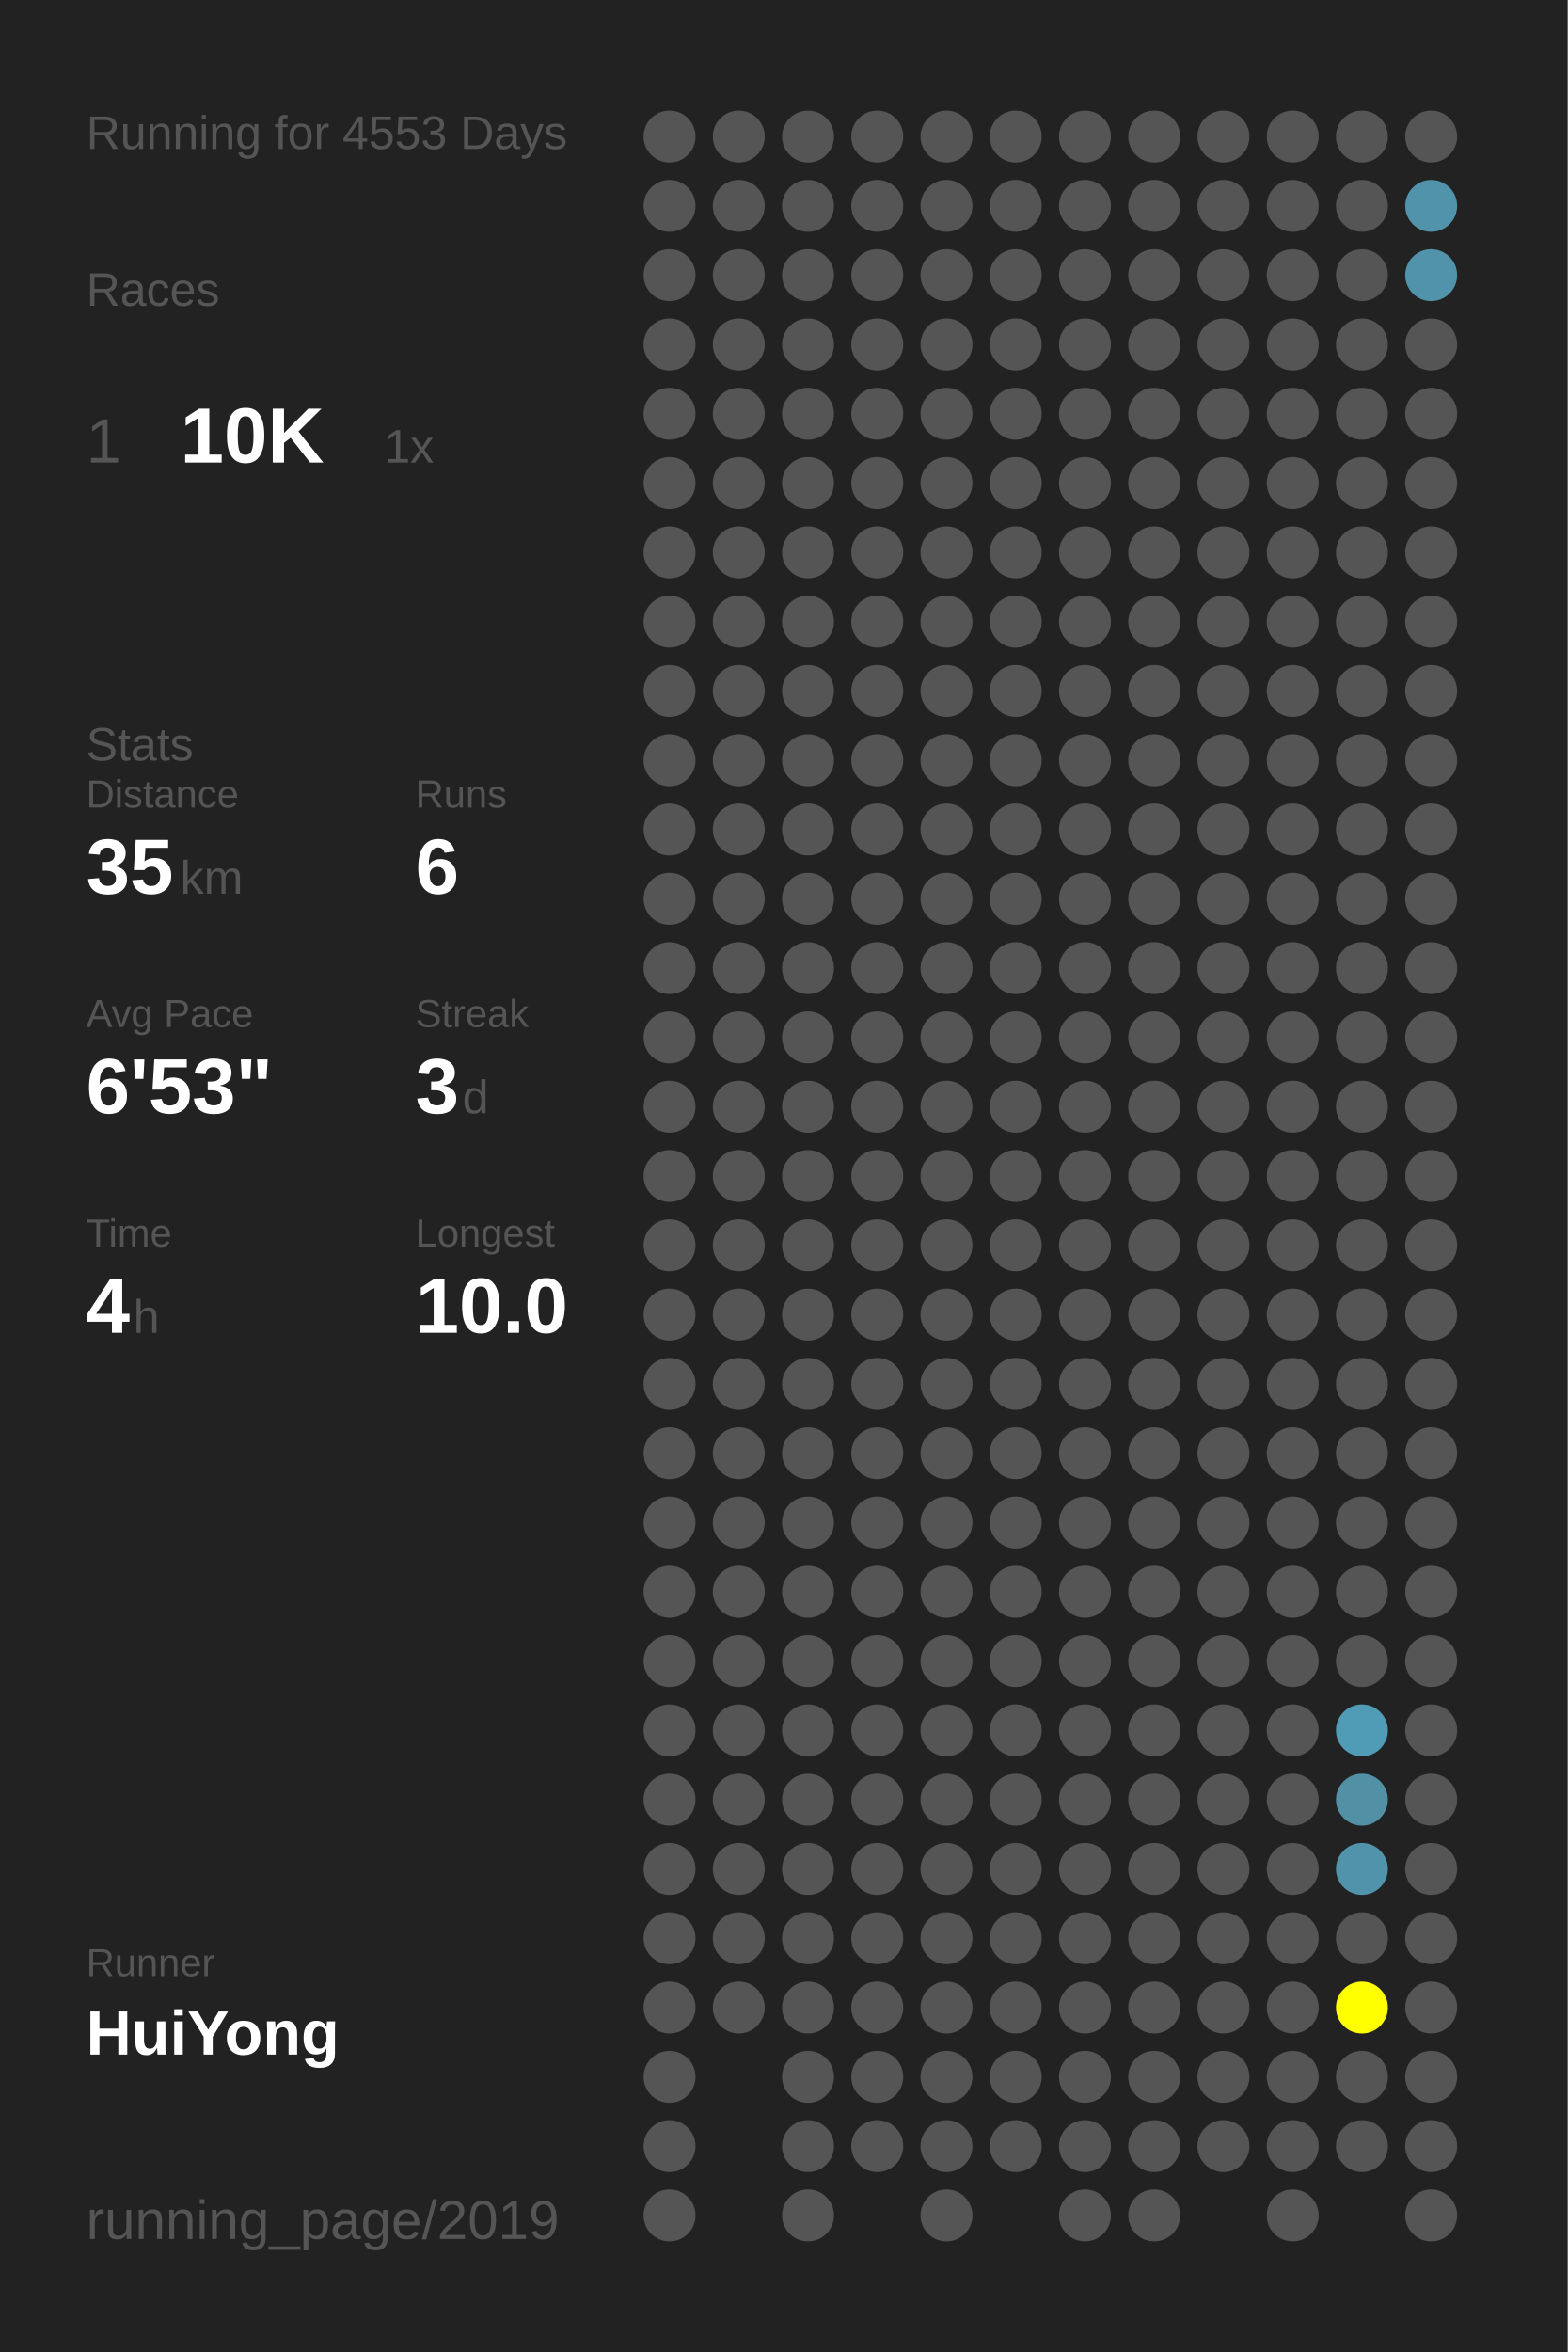
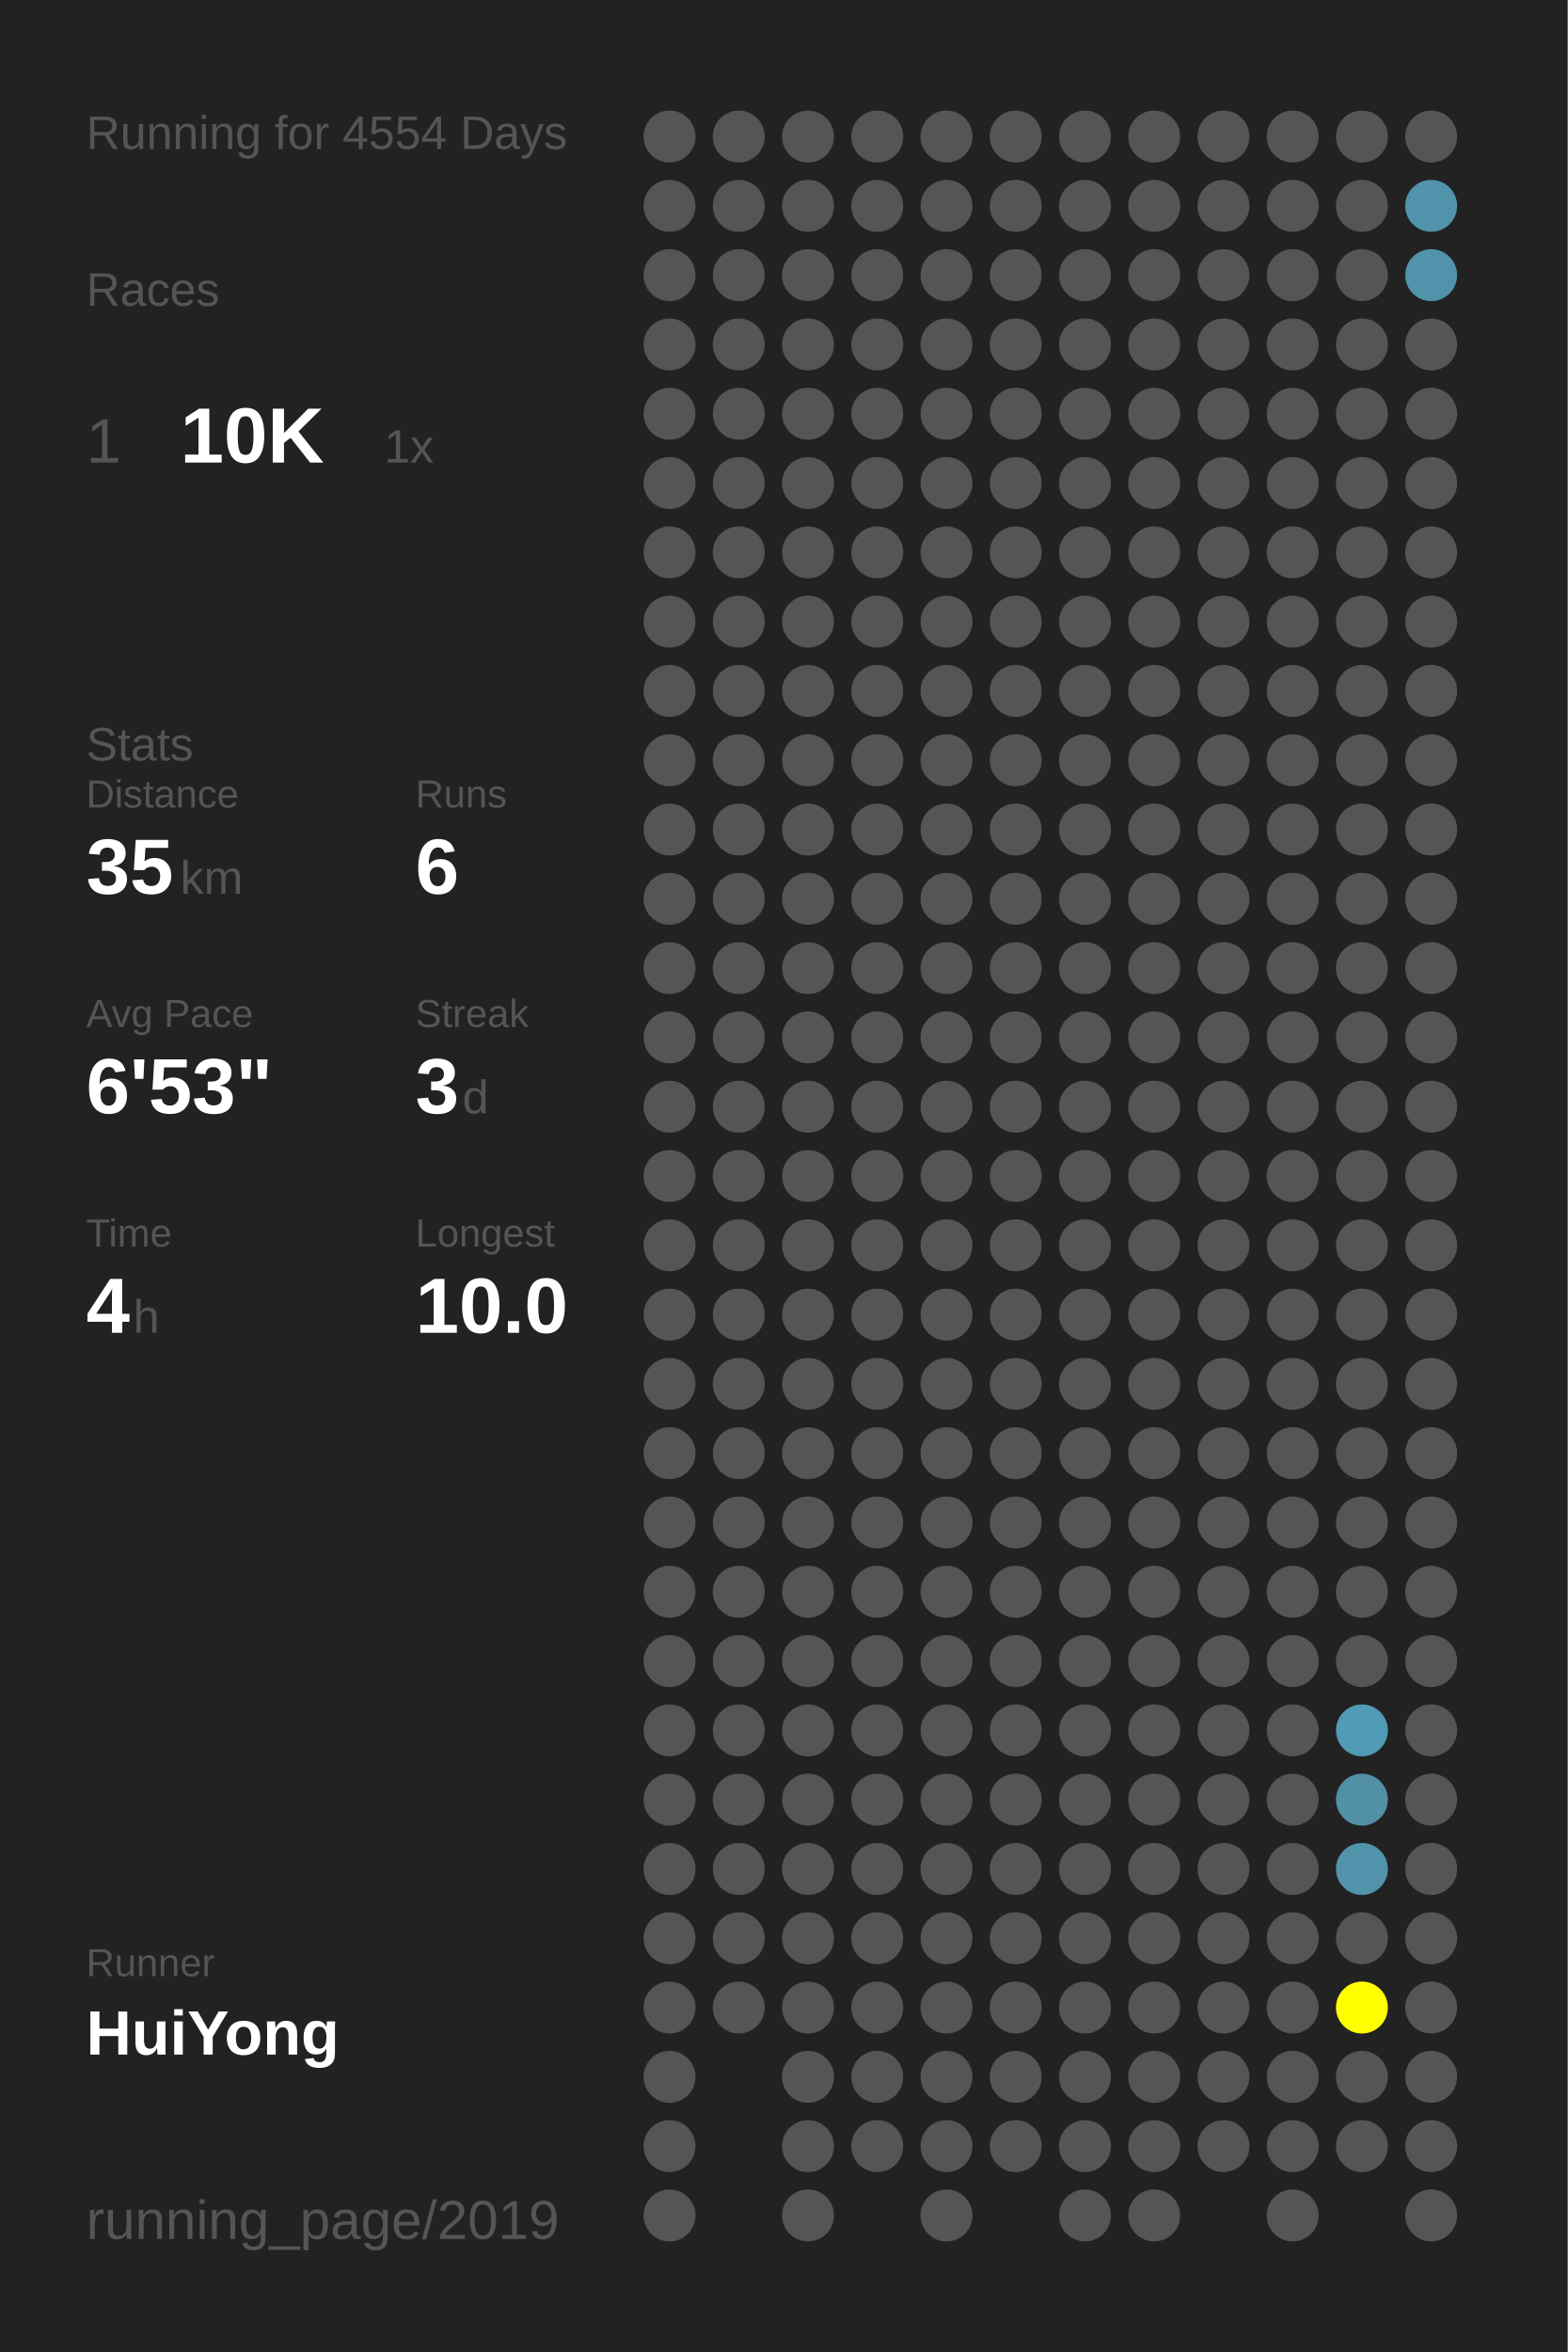
<svg xmlns="http://www.w3.org/2000/svg" baseProfile="full" height="300mm" version="1.1" viewBox="0,0,200,300" width="200mm">
  <defs />
  <rect fill="#222222" height="300" width="200" x="0" y="0" />
-   <text fill="#555555" style="font-size:6px; font-family:Arial;" x="11" y="19">Running for 4553 Days</text>
+   <text fill="#555555" style="font-size:6px; font-family:Arial;" x="11" y="19">Running for 4554 Days</text>
  <text fill="#555555" style="font-size:6px; font-family:Arial;" x="11" y="39">Races</text>
  <text fill="#555555" style="font-size:8px; font-family:Arial;" x="11" y="59">1</text>
  <text fill="#FFFFFF" style="font-size:10px; font-family:Arial; font-weight:bold;" x="23" y="59">10K</text>
  <text fill="#555555" style="font-size:6px; font-family:Arial;" x="49" y="59">1x</text>
  <text fill="#555555" style="font-size:6px; font-family:Arial;" x="11" y="97">Stats</text>
  <text fill="#555555" style="font-size:5px; font-family:Arial;" x="11" y="103">Distance</text>
  <text fill="#FFFFFF" style="font-size:10px; font-family:Arial; font-weight:bold;" x="11" y="114">35</text>
  <text fill="#555555" style="font-size:6px; font-family:Arial;" x="23" y="114">km</text>
  <text fill="#555555" style="font-size:5px; font-family:Arial;" x="53" y="103">Runs</text>
  <text fill="#FFFFFF" style="font-size:10px; font-family:Arial; font-weight:bold;" x="53" y="114">6</text>
  <text fill="#555555" style="font-size:5px; font-family:Arial;" x="11" y="131">Avg Pace</text>
  <text fill="#FFFFFF" style="font-size:10px; font-family:Arial; font-weight:bold;" x="11" y="142">6'53"</text>
  <text fill="#555555" style="font-size:5px; font-family:Arial;" x="53" y="131">Streak</text>
  <text fill="#FFFFFF" style="font-size:10px; font-family:Arial; font-weight:bold;" x="53" y="142">3</text>
  <text fill="#555555" style="font-size:6px; font-family:Arial;" x="59" y="142">d</text>
  <text fill="#555555" style="font-size:5px; font-family:Arial;" x="11" y="159">Time</text>
  <text fill="#FFFFFF" style="font-size:10px; font-family:Arial; font-weight:bold;" x="11" y="170">4</text>
  <text fill="#555555" style="font-size:6px; font-family:Arial;" x="17" y="170">h</text>
  <text fill="#555555" style="font-size:5px; font-family:Arial;" x="53" y="159">Longest</text>
  <text fill="#FFFFFF" style="font-size:10px; font-family:Arial; font-weight:bold;" x="53" y="170">10.0</text>
  <text fill="#555555" style="font-size:5px; font-family:Arial;" x="11" y="252.065">Runner</text>
  <text fill="#FFFFFF" style="font-size:8px; font-family:Arial; font-weight:bold;" x="11" y="262.065">HuiYong</text>
  <text fill="#555555" style="font-size:7px; font-family:Arial;" x="11" y="285.581">running_page/2019</text>
  <circle cx="85.417" cy="17.419" fill="#555555" r="3.312" />
  <circle cx="85.417" cy="26.258" fill="#555555" r="3.312" />
  <circle cx="85.417" cy="35.097" fill="#555555" r="3.312" />
  <circle cx="85.417" cy="43.935" fill="#555555" r="3.312" />
  <circle cx="85.417" cy="52.774" fill="#555555" r="3.312" />
  <circle cx="85.417" cy="61.613" fill="#555555" r="3.312" />
  <circle cx="85.417" cy="70.452" fill="#555555" r="3.312" />
  <circle cx="85.417" cy="79.29" fill="#555555" r="3.312" />
  <circle cx="85.417" cy="88.129" fill="#555555" r="3.312" />
  <circle cx="85.417" cy="96.968" fill="#555555" r="3.312" />
  <circle cx="85.417" cy="105.806" fill="#555555" r="3.312" />
  <circle cx="85.417" cy="114.645" fill="#555555" r="3.312" />
  <circle cx="85.417" cy="123.484" fill="#555555" r="3.312" />
  <circle cx="85.417" cy="132.323" fill="#555555" r="3.312" />
  <circle cx="85.417" cy="141.161" fill="#555555" r="3.312" />
  <circle cx="85.417" cy="150" fill="#555555" r="3.312" />
  <circle cx="85.417" cy="158.839" fill="#555555" r="3.312" />
  <circle cx="85.417" cy="167.677" fill="#555555" r="3.312" />
  <circle cx="85.417" cy="176.516" fill="#555555" r="3.312" />
  <circle cx="85.417" cy="185.355" fill="#555555" r="3.312" />
  <circle cx="85.417" cy="194.194" fill="#555555" r="3.312" />
  <circle cx="85.417" cy="203.032" fill="#555555" r="3.312" />
  <circle cx="85.417" cy="211.871" fill="#555555" r="3.312" />
  <circle cx="85.417" cy="220.71" fill="#555555" r="3.312" />
  <circle cx="85.417" cy="229.548" fill="#555555" r="3.312" />
  <circle cx="85.417" cy="238.387" fill="#555555" r="3.312" />
  <circle cx="85.417" cy="247.226" fill="#555555" r="3.312" />
  <circle cx="85.417" cy="256.065" fill="#555555" r="3.312" />
  <circle cx="85.417" cy="264.903" fill="#555555" r="3.312" />
  <circle cx="85.417" cy="273.742" fill="#555555" r="3.312" />
  <circle cx="85.417" cy="282.581" fill="#555555" r="3.312" />
  <circle cx="94.25" cy="17.419" fill="#555555" r="3.312" />
  <circle cx="94.25" cy="26.258" fill="#555555" r="3.312" />
  <circle cx="94.25" cy="35.097" fill="#555555" r="3.312" />
  <circle cx="94.25" cy="43.935" fill="#555555" r="3.312" />
  <circle cx="94.25" cy="52.774" fill="#555555" r="3.312" />
  <circle cx="94.25" cy="61.613" fill="#555555" r="3.312" />
  <circle cx="94.25" cy="70.452" fill="#555555" r="3.312" />
  <circle cx="94.25" cy="79.29" fill="#555555" r="3.312" />
  <circle cx="94.25" cy="88.129" fill="#555555" r="3.312" />
  <circle cx="94.25" cy="96.968" fill="#555555" r="3.312" />
  <circle cx="94.25" cy="105.806" fill="#555555" r="3.312" />
  <circle cx="94.25" cy="114.645" fill="#555555" r="3.312" />
  <circle cx="94.25" cy="123.484" fill="#555555" r="3.312" />
  <circle cx="94.25" cy="132.323" fill="#555555" r="3.312" />
  <circle cx="94.25" cy="141.161" fill="#555555" r="3.312" />
  <circle cx="94.25" cy="150" fill="#555555" r="3.312" />
  <circle cx="94.25" cy="158.839" fill="#555555" r="3.312" />
  <circle cx="94.25" cy="167.677" fill="#555555" r="3.312" />
  <circle cx="94.25" cy="176.516" fill="#555555" r="3.312" />
  <circle cx="94.25" cy="185.355" fill="#555555" r="3.312" />
  <circle cx="94.25" cy="194.194" fill="#555555" r="3.312" />
  <circle cx="94.25" cy="203.032" fill="#555555" r="3.312" />
  <circle cx="94.25" cy="211.871" fill="#555555" r="3.312" />
  <circle cx="94.25" cy="220.71" fill="#555555" r="3.312" />
  <circle cx="94.25" cy="229.548" fill="#555555" r="3.312" />
  <circle cx="94.25" cy="238.387" fill="#555555" r="3.312" />
  <circle cx="94.25" cy="247.226" fill="#555555" r="3.312" />
  <circle cx="94.25" cy="256.065" fill="#555555" r="3.312" />
  <circle cx="103.083" cy="17.419" fill="#555555" r="3.312" />
  <circle cx="103.083" cy="26.258" fill="#555555" r="3.312" />
  <circle cx="103.083" cy="35.097" fill="#555555" r="3.312" />
  <circle cx="103.083" cy="43.935" fill="#555555" r="3.312" />
  <circle cx="103.083" cy="52.774" fill="#555555" r="3.312" />
  <circle cx="103.083" cy="61.613" fill="#555555" r="3.312" />
  <circle cx="103.083" cy="70.452" fill="#555555" r="3.312" />
  <circle cx="103.083" cy="79.29" fill="#555555" r="3.312" />
  <circle cx="103.083" cy="88.129" fill="#555555" r="3.312" />
  <circle cx="103.083" cy="96.968" fill="#555555" r="3.312" />
  <circle cx="103.083" cy="105.806" fill="#555555" r="3.312" />
  <circle cx="103.083" cy="114.645" fill="#555555" r="3.312" />
  <circle cx="103.083" cy="123.484" fill="#555555" r="3.312" />
  <circle cx="103.083" cy="132.323" fill="#555555" r="3.312" />
  <circle cx="103.083" cy="141.161" fill="#555555" r="3.312" />
  <circle cx="103.083" cy="150" fill="#555555" r="3.312" />
  <circle cx="103.083" cy="158.839" fill="#555555" r="3.312" />
  <circle cx="103.083" cy="167.677" fill="#555555" r="3.312" />
  <circle cx="103.083" cy="176.516" fill="#555555" r="3.312" />
  <circle cx="103.083" cy="185.355" fill="#555555" r="3.312" />
  <circle cx="103.083" cy="194.194" fill="#555555" r="3.312" />
  <circle cx="103.083" cy="203.032" fill="#555555" r="3.312" />
  <circle cx="103.083" cy="211.871" fill="#555555" r="3.312" />
  <circle cx="103.083" cy="220.71" fill="#555555" r="3.312" />
  <circle cx="103.083" cy="229.548" fill="#555555" r="3.312" />
  <circle cx="103.083" cy="238.387" fill="#555555" r="3.312" />
  <circle cx="103.083" cy="247.226" fill="#555555" r="3.312" />
  <circle cx="103.083" cy="256.065" fill="#555555" r="3.312" />
  <circle cx="103.083" cy="264.903" fill="#555555" r="3.312" />
  <circle cx="103.083" cy="273.742" fill="#555555" r="3.312" />
  <circle cx="103.083" cy="282.581" fill="#555555" r="3.312" />
  <circle cx="111.917" cy="17.419" fill="#555555" r="3.312" />
  <circle cx="111.917" cy="26.258" fill="#555555" r="3.312" />
  <circle cx="111.917" cy="35.097" fill="#555555" r="3.312" />
  <circle cx="111.917" cy="43.935" fill="#555555" r="3.312" />
  <circle cx="111.917" cy="52.774" fill="#555555" r="3.312" />
  <circle cx="111.917" cy="61.613" fill="#555555" r="3.312" />
  <circle cx="111.917" cy="70.452" fill="#555555" r="3.312" />
  <circle cx="111.917" cy="79.29" fill="#555555" r="3.312" />
  <circle cx="111.917" cy="88.129" fill="#555555" r="3.312" />
  <circle cx="111.917" cy="96.968" fill="#555555" r="3.312" />
  <circle cx="111.917" cy="105.806" fill="#555555" r="3.312" />
  <circle cx="111.917" cy="114.645" fill="#555555" r="3.312" />
  <circle cx="111.917" cy="123.484" fill="#555555" r="3.312" />
  <circle cx="111.917" cy="132.323" fill="#555555" r="3.312" />
  <circle cx="111.917" cy="141.161" fill="#555555" r="3.312" />
  <circle cx="111.917" cy="150" fill="#555555" r="3.312" />
  <circle cx="111.917" cy="158.839" fill="#555555" r="3.312" />
  <circle cx="111.917" cy="167.677" fill="#555555" r="3.312" />
  <circle cx="111.917" cy="176.516" fill="#555555" r="3.312" />
  <circle cx="111.917" cy="185.355" fill="#555555" r="3.312" />
  <circle cx="111.917" cy="194.194" fill="#555555" r="3.312" />
  <circle cx="111.917" cy="203.032" fill="#555555" r="3.312" />
  <circle cx="111.917" cy="211.871" fill="#555555" r="3.312" />
  <circle cx="111.917" cy="220.71" fill="#555555" r="3.312" />
  <circle cx="111.917" cy="229.548" fill="#555555" r="3.312" />
  <circle cx="111.917" cy="238.387" fill="#555555" r="3.312" />
  <circle cx="111.917" cy="247.226" fill="#555555" r="3.312" />
  <circle cx="111.917" cy="256.065" fill="#555555" r="3.312" />
  <circle cx="111.917" cy="264.903" fill="#555555" r="3.312" />
  <circle cx="111.917" cy="273.742" fill="#555555" r="3.312" />
  <circle cx="120.75" cy="17.419" fill="#555555" r="3.312" />
  <circle cx="120.75" cy="26.258" fill="#555555" r="3.312" />
  <circle cx="120.75" cy="35.097" fill="#555555" r="3.312" />
  <circle cx="120.75" cy="43.935" fill="#555555" r="3.312" />
  <circle cx="120.75" cy="52.774" fill="#555555" r="3.312" />
  <circle cx="120.75" cy="61.613" fill="#555555" r="3.312" />
  <circle cx="120.75" cy="70.452" fill="#555555" r="3.312" />
  <circle cx="120.75" cy="79.29" fill="#555555" r="3.312" />
  <circle cx="120.75" cy="88.129" fill="#555555" r="3.312" />
  <circle cx="120.75" cy="96.968" fill="#555555" r="3.312" />
  <circle cx="120.75" cy="105.806" fill="#555555" r="3.312" />
  <circle cx="120.75" cy="114.645" fill="#555555" r="3.312" />
  <circle cx="120.75" cy="123.484" fill="#555555" r="3.312" />
  <circle cx="120.75" cy="132.323" fill="#555555" r="3.312" />
  <circle cx="120.75" cy="141.161" fill="#555555" r="3.312" />
  <circle cx="120.75" cy="150" fill="#555555" r="3.312" />
  <circle cx="120.75" cy="158.839" fill="#555555" r="3.312" />
  <circle cx="120.75" cy="167.677" fill="#555555" r="3.312" />
  <circle cx="120.75" cy="176.516" fill="#555555" r="3.312" />
  <circle cx="120.75" cy="185.355" fill="#555555" r="3.312" />
  <circle cx="120.75" cy="194.194" fill="#555555" r="3.312" />
  <circle cx="120.75" cy="203.032" fill="#555555" r="3.312" />
  <circle cx="120.75" cy="211.871" fill="#555555" r="3.312" />
  <circle cx="120.75" cy="220.71" fill="#555555" r="3.312" />
  <circle cx="120.75" cy="229.548" fill="#555555" r="3.312" />
  <circle cx="120.75" cy="238.387" fill="#555555" r="3.312" />
  <circle cx="120.75" cy="247.226" fill="#555555" r="3.312" />
  <circle cx="120.75" cy="256.065" fill="#555555" r="3.312" />
  <circle cx="120.75" cy="264.903" fill="#555555" r="3.312" />
  <circle cx="120.75" cy="273.742" fill="#555555" r="3.312" />
  <circle cx="120.75" cy="282.581" fill="#555555" r="3.312" />
  <circle cx="129.583" cy="17.419" fill="#555555" r="3.312" />
  <circle cx="129.583" cy="26.258" fill="#555555" r="3.312" />
  <circle cx="129.583" cy="35.097" fill="#555555" r="3.312" />
  <circle cx="129.583" cy="43.935" fill="#555555" r="3.312" />
  <circle cx="129.583" cy="52.774" fill="#555555" r="3.312" />
  <circle cx="129.583" cy="61.613" fill="#555555" r="3.312" />
  <circle cx="129.583" cy="70.452" fill="#555555" r="3.312" />
  <circle cx="129.583" cy="79.29" fill="#555555" r="3.312" />
  <circle cx="129.583" cy="88.129" fill="#555555" r="3.312" />
  <circle cx="129.583" cy="96.968" fill="#555555" r="3.312" />
  <circle cx="129.583" cy="105.806" fill="#555555" r="3.312" />
  <circle cx="129.583" cy="114.645" fill="#555555" r="3.312" />
  <circle cx="129.583" cy="123.484" fill="#555555" r="3.312" />
  <circle cx="129.583" cy="132.323" fill="#555555" r="3.312" />
  <circle cx="129.583" cy="141.161" fill="#555555" r="3.312" />
  <circle cx="129.583" cy="150" fill="#555555" r="3.312" />
  <circle cx="129.583" cy="158.839" fill="#555555" r="3.312" />
  <circle cx="129.583" cy="167.677" fill="#555555" r="3.312" />
  <circle cx="129.583" cy="176.516" fill="#555555" r="3.312" />
  <circle cx="129.583" cy="185.355" fill="#555555" r="3.312" />
  <circle cx="129.583" cy="194.194" fill="#555555" r="3.312" />
  <circle cx="129.583" cy="203.032" fill="#555555" r="3.312" />
  <circle cx="129.583" cy="211.871" fill="#555555" r="3.312" />
  <circle cx="129.583" cy="220.71" fill="#555555" r="3.312" />
  <circle cx="129.583" cy="229.548" fill="#555555" r="3.312" />
  <circle cx="129.583" cy="238.387" fill="#555555" r="3.312" />
  <circle cx="129.583" cy="247.226" fill="#555555" r="3.312" />
  <circle cx="129.583" cy="256.065" fill="#555555" r="3.312" />
  <circle cx="129.583" cy="264.903" fill="#555555" r="3.312" />
  <circle cx="129.583" cy="273.742" fill="#555555" r="3.312" />
  <circle cx="138.417" cy="17.419" fill="#555555" r="3.312" />
  <circle cx="138.417" cy="26.258" fill="#555555" r="3.312" />
  <circle cx="138.417" cy="35.097" fill="#555555" r="3.312" />
  <circle cx="138.417" cy="43.935" fill="#555555" r="3.312" />
  <circle cx="138.417" cy="52.774" fill="#555555" r="3.312" />
  <circle cx="138.417" cy="61.613" fill="#555555" r="3.312" />
  <circle cx="138.417" cy="70.452" fill="#555555" r="3.312" />
  <circle cx="138.417" cy="79.29" fill="#555555" r="3.312" />
  <circle cx="138.417" cy="88.129" fill="#555555" r="3.312" />
  <circle cx="138.417" cy="96.968" fill="#555555" r="3.312" />
  <circle cx="138.417" cy="105.806" fill="#555555" r="3.312" />
  <circle cx="138.417" cy="114.645" fill="#555555" r="3.312" />
  <circle cx="138.417" cy="123.484" fill="#555555" r="3.312" />
  <circle cx="138.417" cy="132.323" fill="#555555" r="3.312" />
  <circle cx="138.417" cy="141.161" fill="#555555" r="3.312" />
  <circle cx="138.417" cy="150" fill="#555555" r="3.312" />
  <circle cx="138.417" cy="158.839" fill="#555555" r="3.312" />
  <circle cx="138.417" cy="167.677" fill="#555555" r="3.312" />
  <circle cx="138.417" cy="176.516" fill="#555555" r="3.312" />
  <circle cx="138.417" cy="185.355" fill="#555555" r="3.312" />
  <circle cx="138.417" cy="194.194" fill="#555555" r="3.312" />
  <circle cx="138.417" cy="203.032" fill="#555555" r="3.312" />
  <circle cx="138.417" cy="211.871" fill="#555555" r="3.312" />
  <circle cx="138.417" cy="220.71" fill="#555555" r="3.312" />
  <circle cx="138.417" cy="229.548" fill="#555555" r="3.312" />
  <circle cx="138.417" cy="238.387" fill="#555555" r="3.312" />
  <circle cx="138.417" cy="247.226" fill="#555555" r="3.312" />
  <circle cx="138.417" cy="256.065" fill="#555555" r="3.312" />
  <circle cx="138.417" cy="264.903" fill="#555555" r="3.312" />
  <circle cx="138.417" cy="273.742" fill="#555555" r="3.312" />
  <circle cx="138.417" cy="282.581" fill="#555555" r="3.312" />
  <circle cx="147.25" cy="17.419" fill="#555555" r="3.312" />
  <circle cx="147.25" cy="26.258" fill="#555555" r="3.312" />
  <circle cx="147.25" cy="35.097" fill="#555555" r="3.312" />
  <circle cx="147.25" cy="43.935" fill="#555555" r="3.312" />
  <circle cx="147.25" cy="52.774" fill="#555555" r="3.312" />
  <circle cx="147.25" cy="61.613" fill="#555555" r="3.312" />
  <circle cx="147.25" cy="70.452" fill="#555555" r="3.312" />
  <circle cx="147.25" cy="79.29" fill="#555555" r="3.312" />
  <circle cx="147.25" cy="88.129" fill="#555555" r="3.312" />
  <circle cx="147.25" cy="96.968" fill="#555555" r="3.312" />
  <circle cx="147.25" cy="105.806" fill="#555555" r="3.312" />
  <circle cx="147.25" cy="114.645" fill="#555555" r="3.312" />
  <circle cx="147.25" cy="123.484" fill="#555555" r="3.312" />
  <circle cx="147.25" cy="132.323" fill="#555555" r="3.312" />
  <circle cx="147.25" cy="141.161" fill="#555555" r="3.312" />
  <circle cx="147.25" cy="150" fill="#555555" r="3.312" />
  <circle cx="147.25" cy="158.839" fill="#555555" r="3.312" />
  <circle cx="147.25" cy="167.677" fill="#555555" r="3.312" />
  <circle cx="147.25" cy="176.516" fill="#555555" r="3.312" />
  <circle cx="147.25" cy="185.355" fill="#555555" r="3.312" />
  <circle cx="147.25" cy="194.194" fill="#555555" r="3.312" />
  <circle cx="147.25" cy="203.032" fill="#555555" r="3.312" />
  <circle cx="147.25" cy="211.871" fill="#555555" r="3.312" />
  <circle cx="147.25" cy="220.71" fill="#555555" r="3.312" />
  <circle cx="147.25" cy="229.548" fill="#555555" r="3.312" />
  <circle cx="147.25" cy="238.387" fill="#555555" r="3.312" />
  <circle cx="147.25" cy="247.226" fill="#555555" r="3.312" />
  <circle cx="147.25" cy="256.065" fill="#555555" r="3.312" />
  <circle cx="147.25" cy="264.903" fill="#555555" r="3.312" />
  <circle cx="147.25" cy="273.742" fill="#555555" r="3.312" />
  <circle cx="147.25" cy="282.581" fill="#555555" r="3.312" />
  <circle cx="156.083" cy="17.419" fill="#555555" r="3.312" />
  <circle cx="156.083" cy="26.258" fill="#555555" r="3.312" />
  <circle cx="156.083" cy="35.097" fill="#555555" r="3.312" />
  <circle cx="156.083" cy="43.935" fill="#555555" r="3.312" />
  <circle cx="156.083" cy="52.774" fill="#555555" r="3.312" />
  <circle cx="156.083" cy="61.613" fill="#555555" r="3.312" />
  <circle cx="156.083" cy="70.452" fill="#555555" r="3.312" />
  <circle cx="156.083" cy="79.29" fill="#555555" r="3.312" />
  <circle cx="156.083" cy="88.129" fill="#555555" r="3.312" />
  <circle cx="156.083" cy="96.968" fill="#555555" r="3.312" />
  <circle cx="156.083" cy="105.806" fill="#555555" r="3.312" />
  <circle cx="156.083" cy="114.645" fill="#555555" r="3.312" />
  <circle cx="156.083" cy="123.484" fill="#555555" r="3.312" />
  <circle cx="156.083" cy="132.323" fill="#555555" r="3.312" />
  <circle cx="156.083" cy="141.161" fill="#555555" r="3.312" />
  <circle cx="156.083" cy="150" fill="#555555" r="3.312" />
  <circle cx="156.083" cy="158.839" fill="#555555" r="3.312" />
  <circle cx="156.083" cy="167.677" fill="#555555" r="3.312" />
  <circle cx="156.083" cy="176.516" fill="#555555" r="3.312" />
  <circle cx="156.083" cy="185.355" fill="#555555" r="3.312" />
  <circle cx="156.083" cy="194.194" fill="#555555" r="3.312" />
  <circle cx="156.083" cy="203.032" fill="#555555" r="3.312" />
  <circle cx="156.083" cy="211.871" fill="#555555" r="3.312" />
  <circle cx="156.083" cy="220.71" fill="#555555" r="3.312" />
  <circle cx="156.083" cy="229.548" fill="#555555" r="3.312" />
  <circle cx="156.083" cy="238.387" fill="#555555" r="3.312" />
  <circle cx="156.083" cy="247.226" fill="#555555" r="3.312" />
  <circle cx="156.083" cy="256.065" fill="#555555" r="3.312" />
  <circle cx="156.083" cy="264.903" fill="#555555" r="3.312" />
  <circle cx="156.083" cy="273.742" fill="#555555" r="3.312" />
  <circle cx="164.917" cy="17.419" fill="#555555" r="3.312" />
  <circle cx="164.917" cy="26.258" fill="#555555" r="3.312" />
  <circle cx="164.917" cy="35.097" fill="#555555" r="3.312" />
  <circle cx="164.917" cy="43.935" fill="#555555" r="3.312" />
  <circle cx="164.917" cy="52.774" fill="#555555" r="3.312" />
  <circle cx="164.917" cy="61.613" fill="#555555" r="3.312" />
  <circle cx="164.917" cy="70.452" fill="#555555" r="3.312" />
  <circle cx="164.917" cy="79.29" fill="#555555" r="3.312" />
  <circle cx="164.917" cy="88.129" fill="#555555" r="3.312" />
  <circle cx="164.917" cy="96.968" fill="#555555" r="3.312" />
  <circle cx="164.917" cy="105.806" fill="#555555" r="3.312" />
  <circle cx="164.917" cy="114.645" fill="#555555" r="3.312" />
  <circle cx="164.917" cy="123.484" fill="#555555" r="3.312" />
  <circle cx="164.917" cy="132.323" fill="#555555" r="3.312" />
  <circle cx="164.917" cy="141.161" fill="#555555" r="3.312" />
  <circle cx="164.917" cy="150" fill="#555555" r="3.312" />
  <circle cx="164.917" cy="158.839" fill="#555555" r="3.312" />
  <circle cx="164.917" cy="167.677" fill="#555555" r="3.312" />
  <circle cx="164.917" cy="176.516" fill="#555555" r="3.312" />
  <circle cx="164.917" cy="185.355" fill="#555555" r="3.312" />
  <circle cx="164.917" cy="194.194" fill="#555555" r="3.312" />
  <circle cx="164.917" cy="203.032" fill="#555555" r="3.312" />
  <circle cx="164.917" cy="211.871" fill="#555555" r="3.312" />
  <circle cx="164.917" cy="220.71" fill="#555555" r="3.312" />
  <circle cx="164.917" cy="229.548" fill="#555555" r="3.312" />
  <circle cx="164.917" cy="238.387" fill="#555555" r="3.312" />
  <circle cx="164.917" cy="247.226" fill="#555555" r="3.312" />
  <circle cx="164.917" cy="256.065" fill="#555555" r="3.312" />
  <circle cx="164.917" cy="264.903" fill="#555555" r="3.312" />
  <circle cx="164.917" cy="273.742" fill="#555555" r="3.312" />
  <circle cx="164.917" cy="282.581" fill="#555555" r="3.312" />
  <circle cx="173.75" cy="17.419" fill="#555555" r="3.312" />
  <circle cx="173.75" cy="26.258" fill="#555555" r="3.312" />
  <circle cx="173.75" cy="35.097" fill="#555555" r="3.312" />
  <circle cx="173.75" cy="43.935" fill="#555555" r="3.312" />
  <circle cx="173.75" cy="52.774" fill="#555555" r="3.312" />
  <circle cx="173.75" cy="61.613" fill="#555555" r="3.312" />
  <circle cx="173.75" cy="70.452" fill="#555555" r="3.312" />
  <circle cx="173.75" cy="79.29" fill="#555555" r="3.312" />
  <circle cx="173.75" cy="88.129" fill="#555555" r="3.312" />
  <circle cx="173.75" cy="96.968" fill="#555555" r="3.312" />
  <circle cx="173.75" cy="105.806" fill="#555555" r="3.312" />
  <circle cx="173.75" cy="114.645" fill="#555555" r="3.312" />
  <circle cx="173.75" cy="123.484" fill="#555555" r="3.312" />
  <circle cx="173.75" cy="132.323" fill="#555555" r="3.312" />
  <circle cx="173.75" cy="141.161" fill="#555555" r="3.312" />
  <circle cx="173.75" cy="150" fill="#555555" r="3.312" />
  <circle cx="173.75" cy="158.839" fill="#555555" r="3.312" />
  <circle cx="173.75" cy="167.677" fill="#555555" r="3.312" />
  <circle cx="173.75" cy="176.516" fill="#555555" r="3.312" />
  <circle cx="173.75" cy="185.355" fill="#555555" r="3.312" />
  <circle cx="173.75" cy="194.194" fill="#555555" r="3.312" />
  <circle cx="173.75" cy="203.032" fill="#555555" r="3.312" />
  <circle cx="173.75" cy="211.871" fill="#555555" r="3.312" />
  <circle cx="173.75" cy="220.71" fill="#509bb5" r="3.312" />
  <circle cx="173.75" cy="229.548" fill="#5190a5" r="3.312" />
  <circle cx="173.75" cy="238.387" fill="#5093aa" r="3.312" />
  <circle cx="173.75" cy="247.226" fill="#555555" r="3.312" />
  <circle cx="173.75" cy="256.065" fill="#FFFF00" r="3.312" />
  <circle cx="173.75" cy="264.903" fill="#555555" r="3.312" />
  <circle cx="173.75" cy="273.742" fill="#555555" r="3.312" />
  <circle cx="182.583" cy="17.419" fill="#555555" r="3.312" />
  <circle cx="182.583" cy="26.258" fill="#5093aa" r="3.312" />
  <circle cx="182.583" cy="35.097" fill="#5093aa" r="3.312" />
  <circle cx="182.583" cy="43.935" fill="#555555" r="3.312" />
  <circle cx="182.583" cy="52.774" fill="#555555" r="3.312" />
  <circle cx="182.583" cy="61.613" fill="#555555" r="3.312" />
  <circle cx="182.583" cy="70.452" fill="#555555" r="3.312" />
  <circle cx="182.583" cy="79.29" fill="#555555" r="3.312" />
  <circle cx="182.583" cy="88.129" fill="#555555" r="3.312" />
  <circle cx="182.583" cy="96.968" fill="#555555" r="3.312" />
  <circle cx="182.583" cy="105.806" fill="#555555" r="3.312" />
  <circle cx="182.583" cy="114.645" fill="#555555" r="3.312" />
  <circle cx="182.583" cy="123.484" fill="#555555" r="3.312" />
  <circle cx="182.583" cy="132.323" fill="#555555" r="3.312" />
  <circle cx="182.583" cy="141.161" fill="#555555" r="3.312" />
  <circle cx="182.583" cy="150" fill="#555555" r="3.312" />
  <circle cx="182.583" cy="158.839" fill="#555555" r="3.312" />
  <circle cx="182.583" cy="167.677" fill="#555555" r="3.312" />
  <circle cx="182.583" cy="176.516" fill="#555555" r="3.312" />
  <circle cx="182.583" cy="185.355" fill="#555555" r="3.312" />
  <circle cx="182.583" cy="194.194" fill="#555555" r="3.312" />
  <circle cx="182.583" cy="203.032" fill="#555555" r="3.312" />
  <circle cx="182.583" cy="211.871" fill="#555555" r="3.312" />
  <circle cx="182.583" cy="220.71" fill="#555555" r="3.312" />
  <circle cx="182.583" cy="229.548" fill="#555555" r="3.312" />
  <circle cx="182.583" cy="238.387" fill="#555555" r="3.312" />
  <circle cx="182.583" cy="247.226" fill="#555555" r="3.312" />
  <circle cx="182.583" cy="256.065" fill="#555555" r="3.312" />
  <circle cx="182.583" cy="264.903" fill="#555555" r="3.312" />
  <circle cx="182.583" cy="273.742" fill="#555555" r="3.312" />
  <circle cx="182.583" cy="282.581" fill="#555555" r="3.312" />
</svg>
